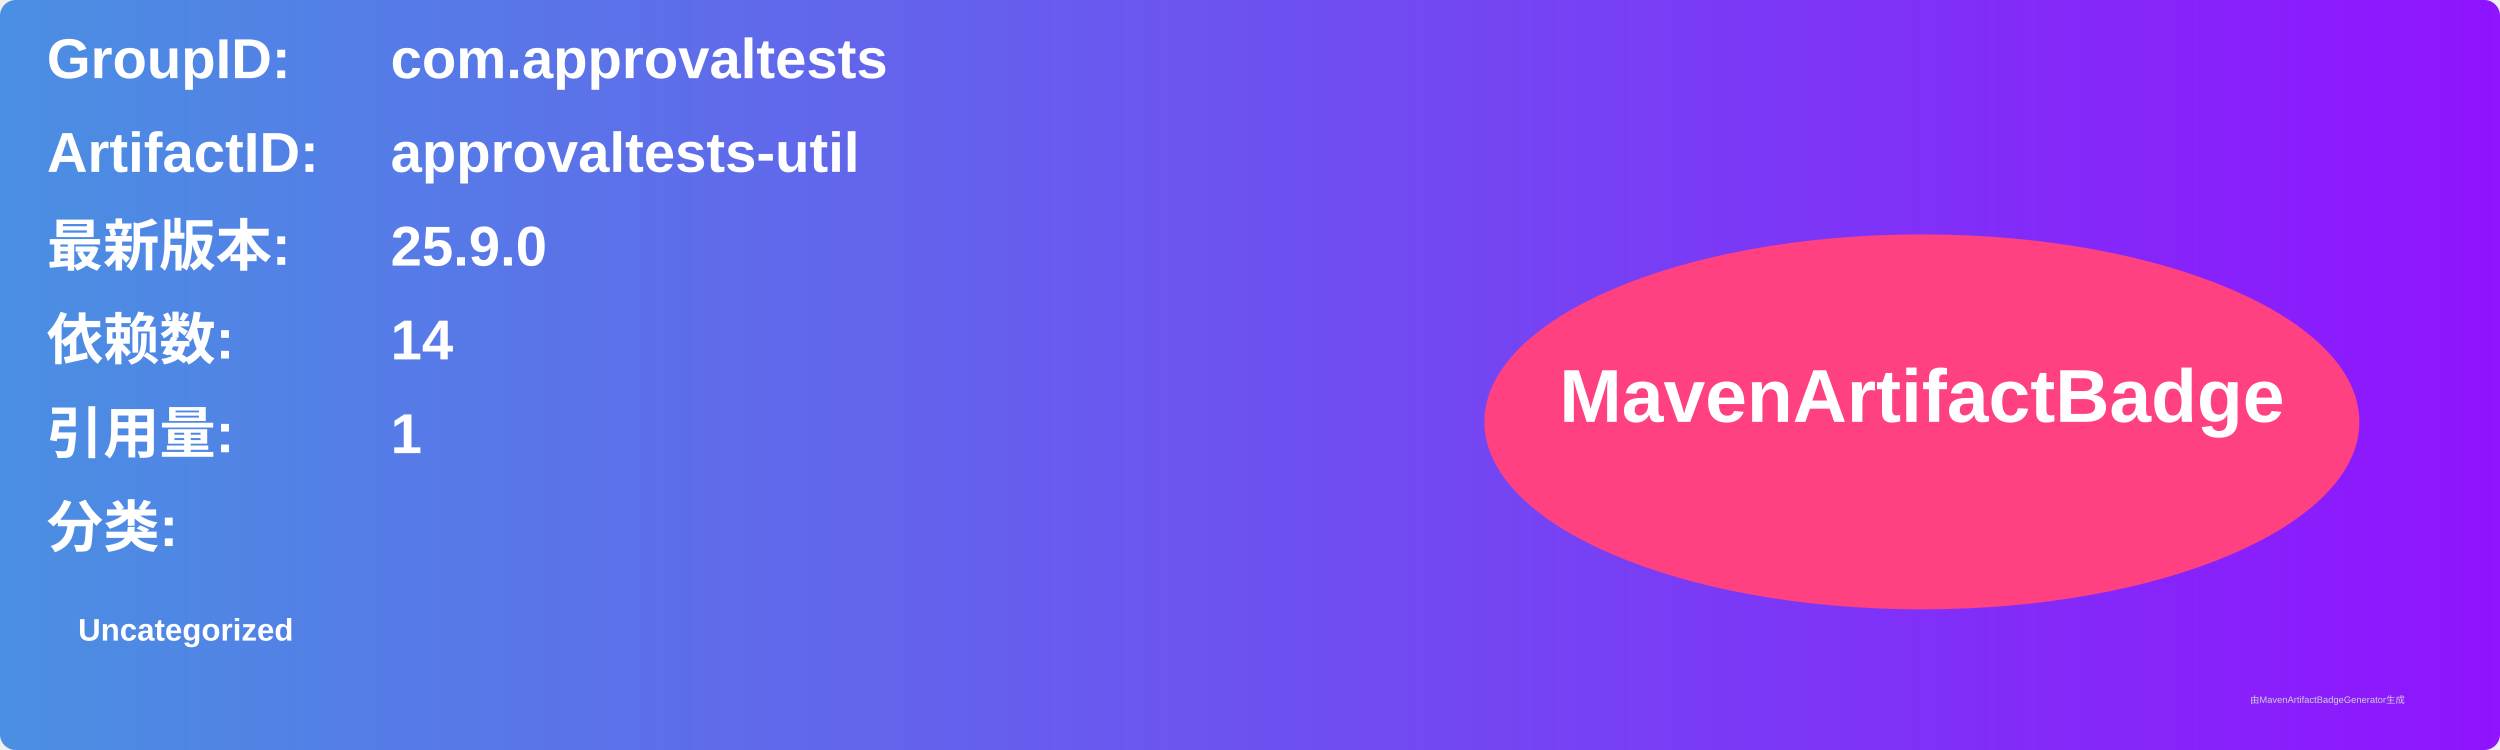
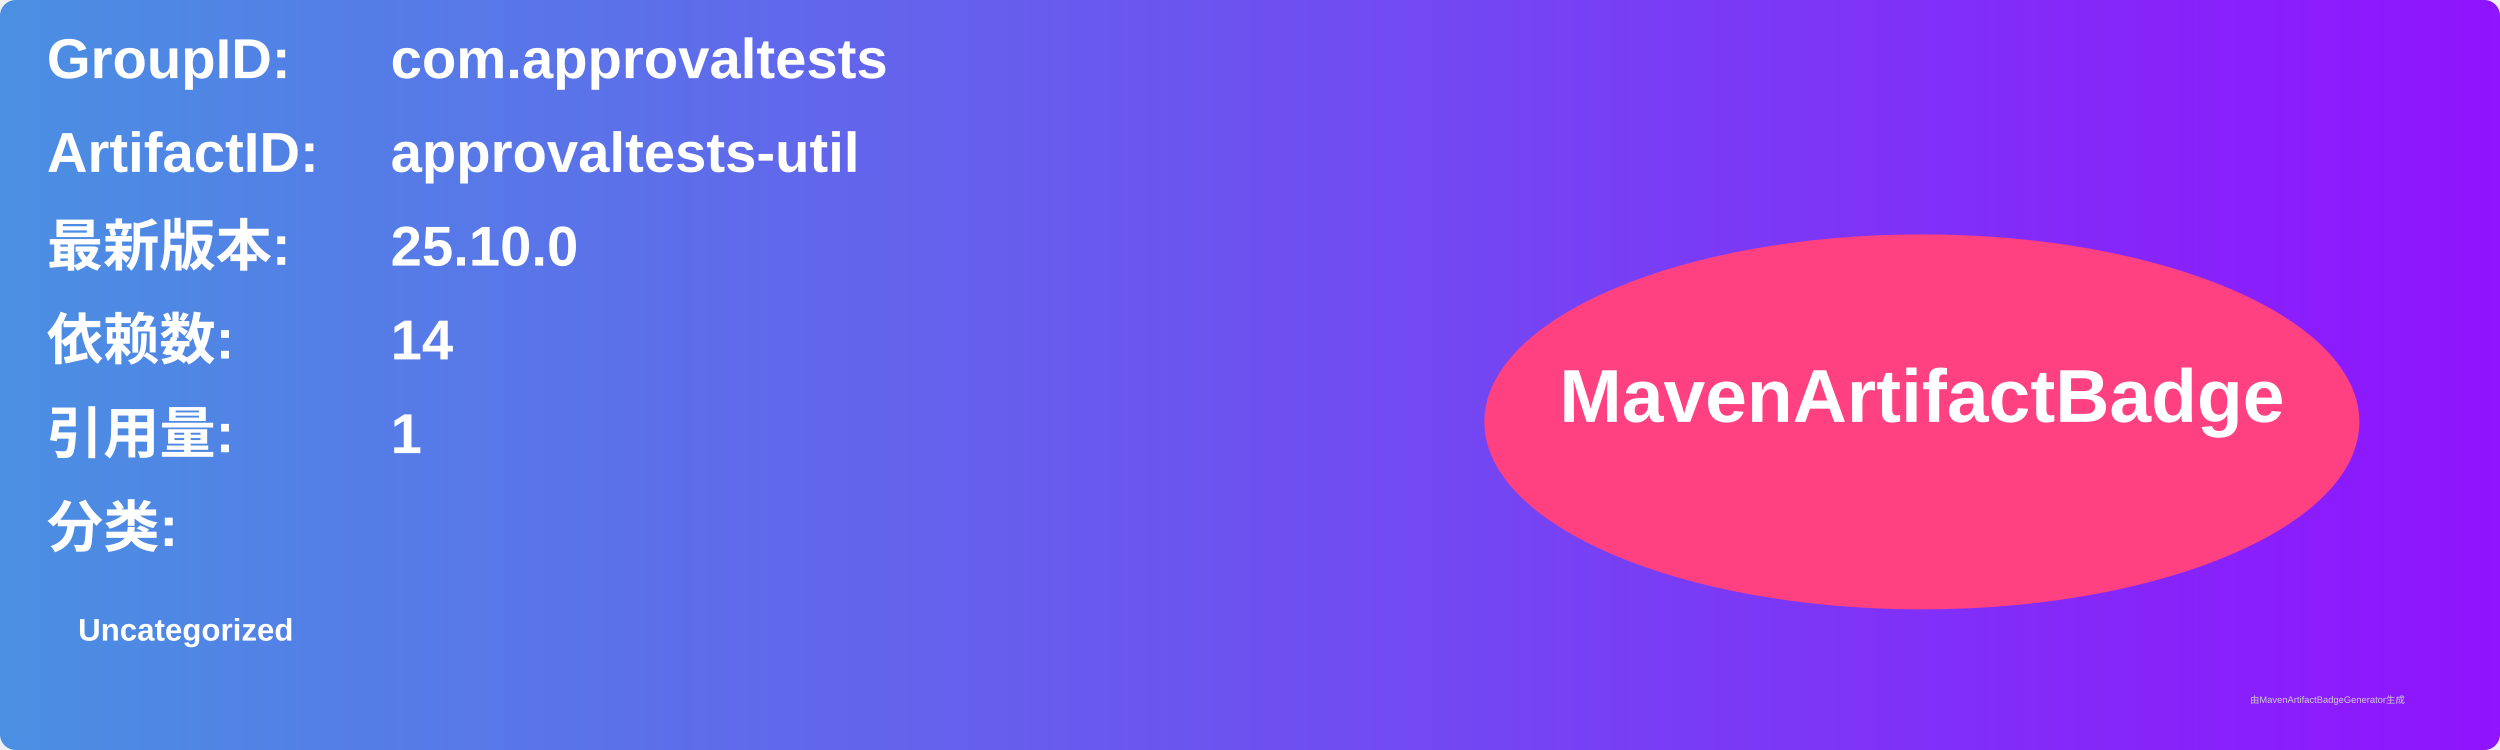
<svg xmlns="http://www.w3.org/2000/svg" width="800" height="240" viewBox="0 0 800 240">
  <linearGradient id="grad" x1="0%" y1="0%" x2="100%" y2="0%">
    <stop offset="0%" stop-color="#4a90e2" />
    <stop offset="100%" stop-color="#9013fe" />
  </linearGradient>
  <rect width="100%" height="100%" rx="5" ry="5" fill="url(#grad)" />
  <g transform="translate(15, 15)">
    <text x="0" y="10" font-family="Arial" font-size="18" fill="white" font-weight="bold" width="260">GroupID:</text>
    <text x="110" y="10" font-family="Arial" font-size="18" fill="white" font-weight="bold" width="460">com.approvaltests</text>
    <text x="0" y="40" font-family="Arial" font-size="18" fill="white" font-weight="bold" width="260">ArtifactID:</text>
    <text x="110" y="40" font-family="Arial" font-size="18" fill="white" font-weight="bold" width="460">approvaltests-util</text>
    <text x="0" y="70" font-family="Arial" font-size="18" fill="white" font-weight="bold">最新版本:</text>
    <text x="110" y="70" font-family="Arial" font-size="18" fill="white" font-weight="bold">
-       <tspan font-weight="bold">25.9.0</tspan>
+       <tspan font-weight="bold">25.10.0</tspan>
    </text>
    <text x="0" y="100" font-family="Arial" font-size="18" fill="white" font-weight="bold">依赖数: </text>
    <text x="110" y="100" font-family="Arial" font-size="18" fill="white">
      <tspan font-weight="bold">14</tspan>
    </text>
    <text x="0" y="130" font-family="Arial" font-size="18" fill="white" font-weight="bold">引用量: </text>
    <text x="110" y="130" font-family="Arial" font-size="18" fill="white">
      <tspan font-weight="bold">1</tspan>
    </text>
    <text x="0" y="160" font-family="Arial" font-size="18" fill="white" font-weight="bold">分类:</text>
    <text x="10" y="190" font-family="Arial" font-size="10" fill="white">
      <tspan font-weight="bold">Uncategorized</tspan>
    </text>
    <ellipse cx="600" cy="120" rx="140" ry="60" fill="#ff4081" />
    <text x="600" y="120" text-anchor="middle" font-family="Arial" font-size="24" fill="white" font-weight="bold">MavenArtifactBadge</text>
  </g>
  <text x="720" y="225" font-family="Arial" font-size="3" fill="#d0d0d0">由MavenArtifactBadgeGenerator生成</text>
</svg>
